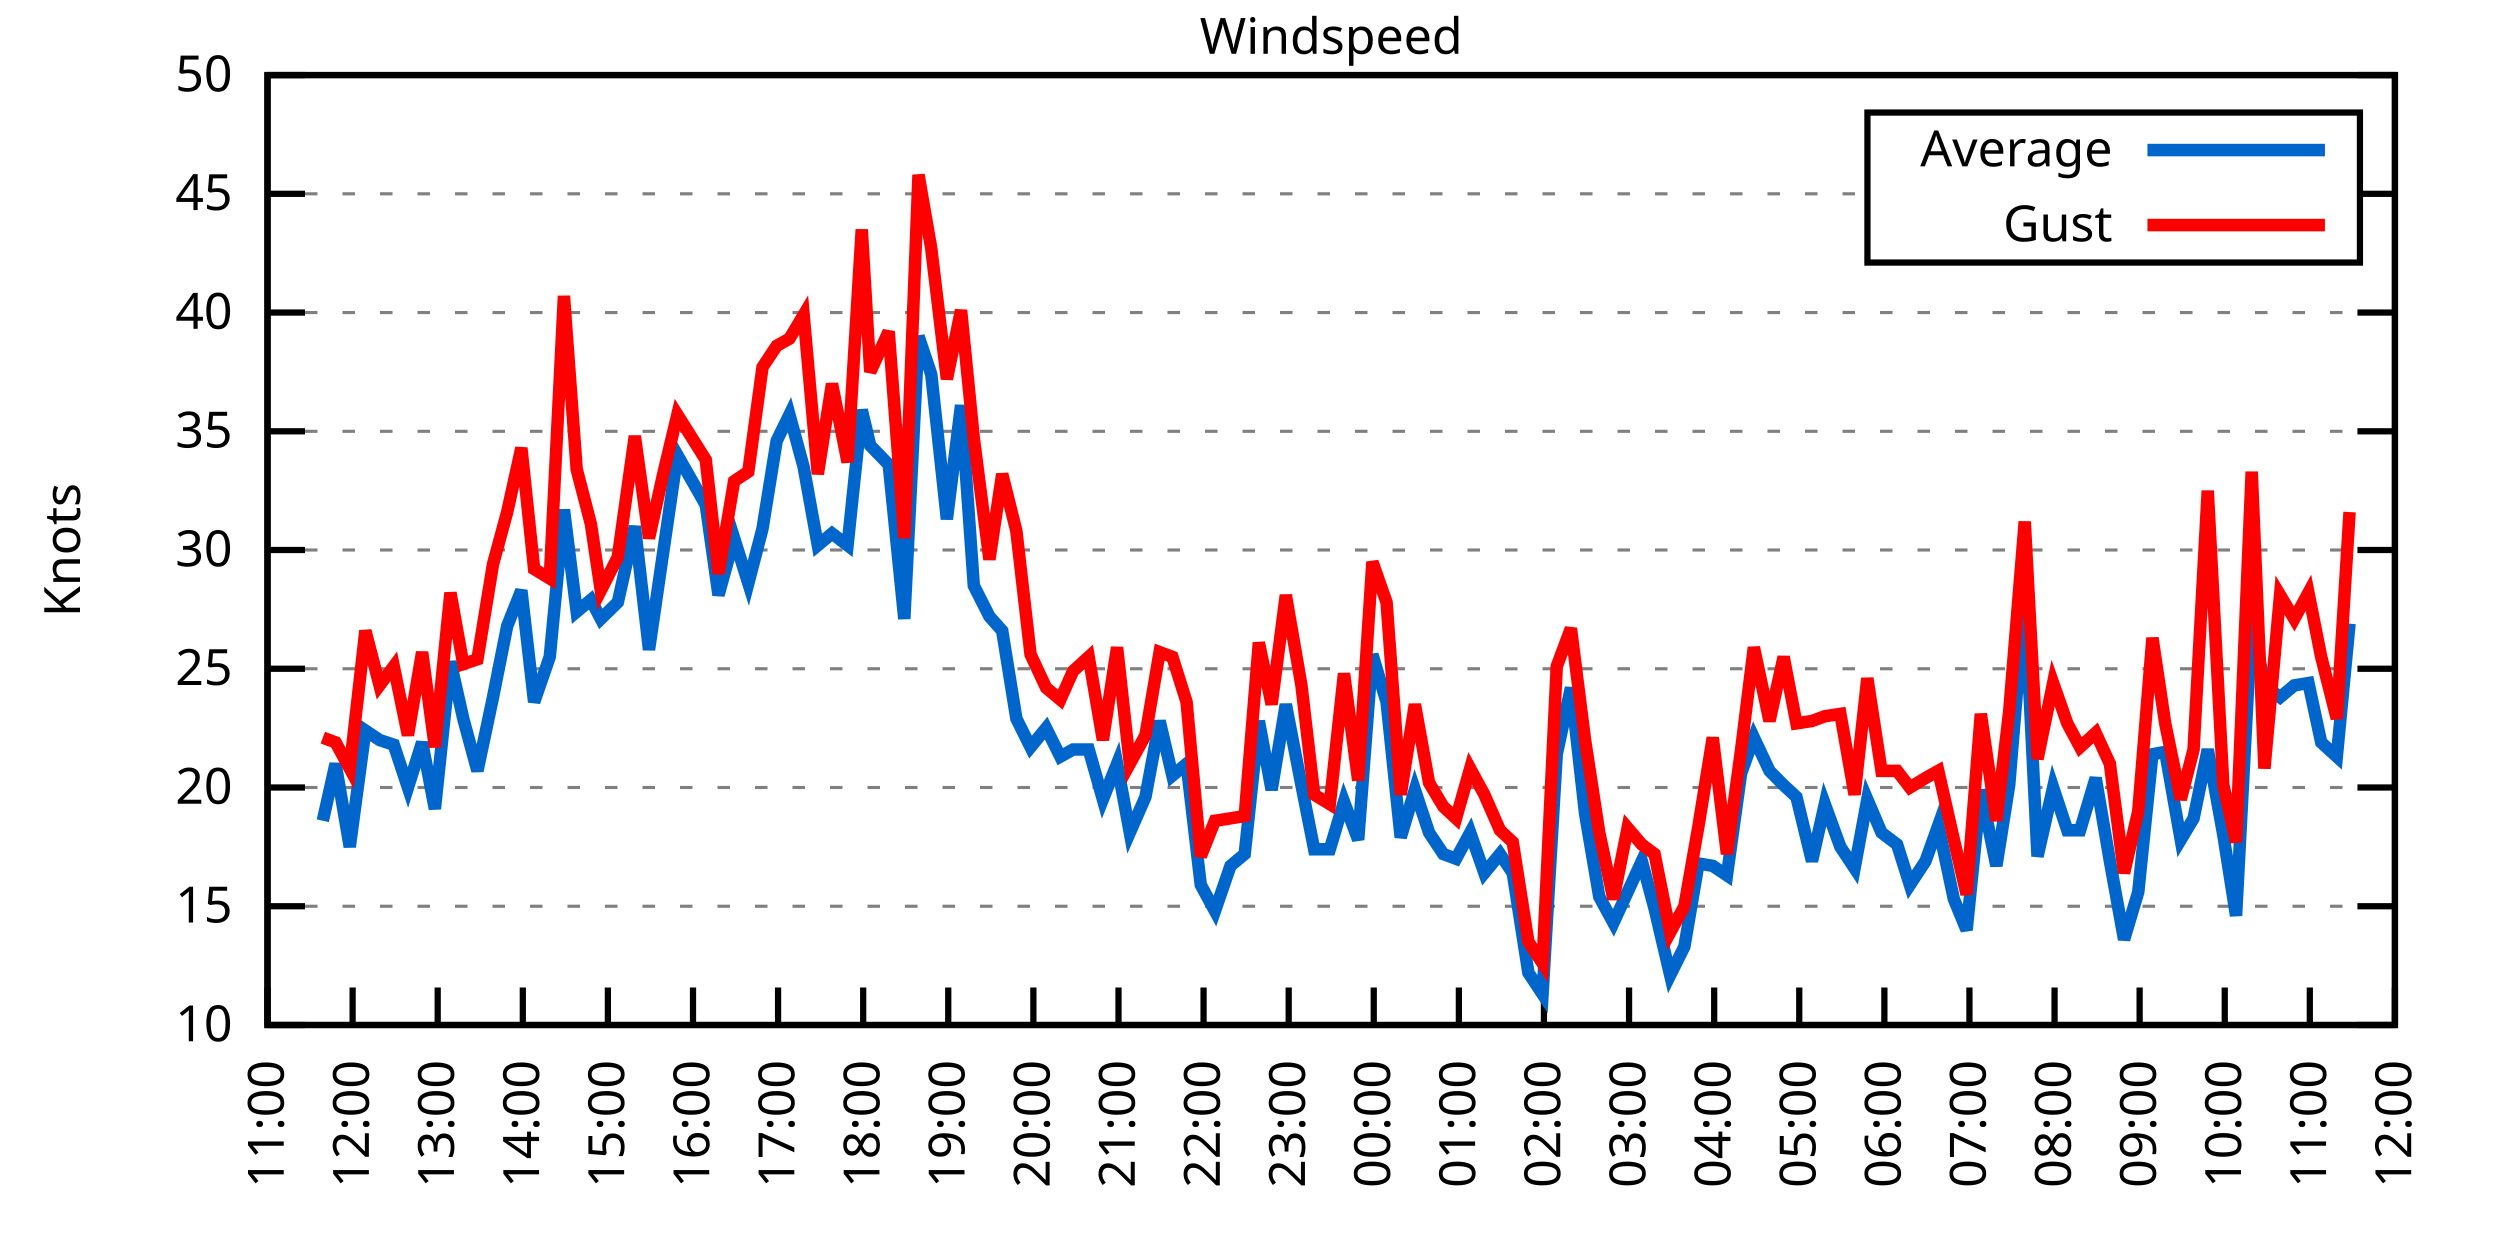
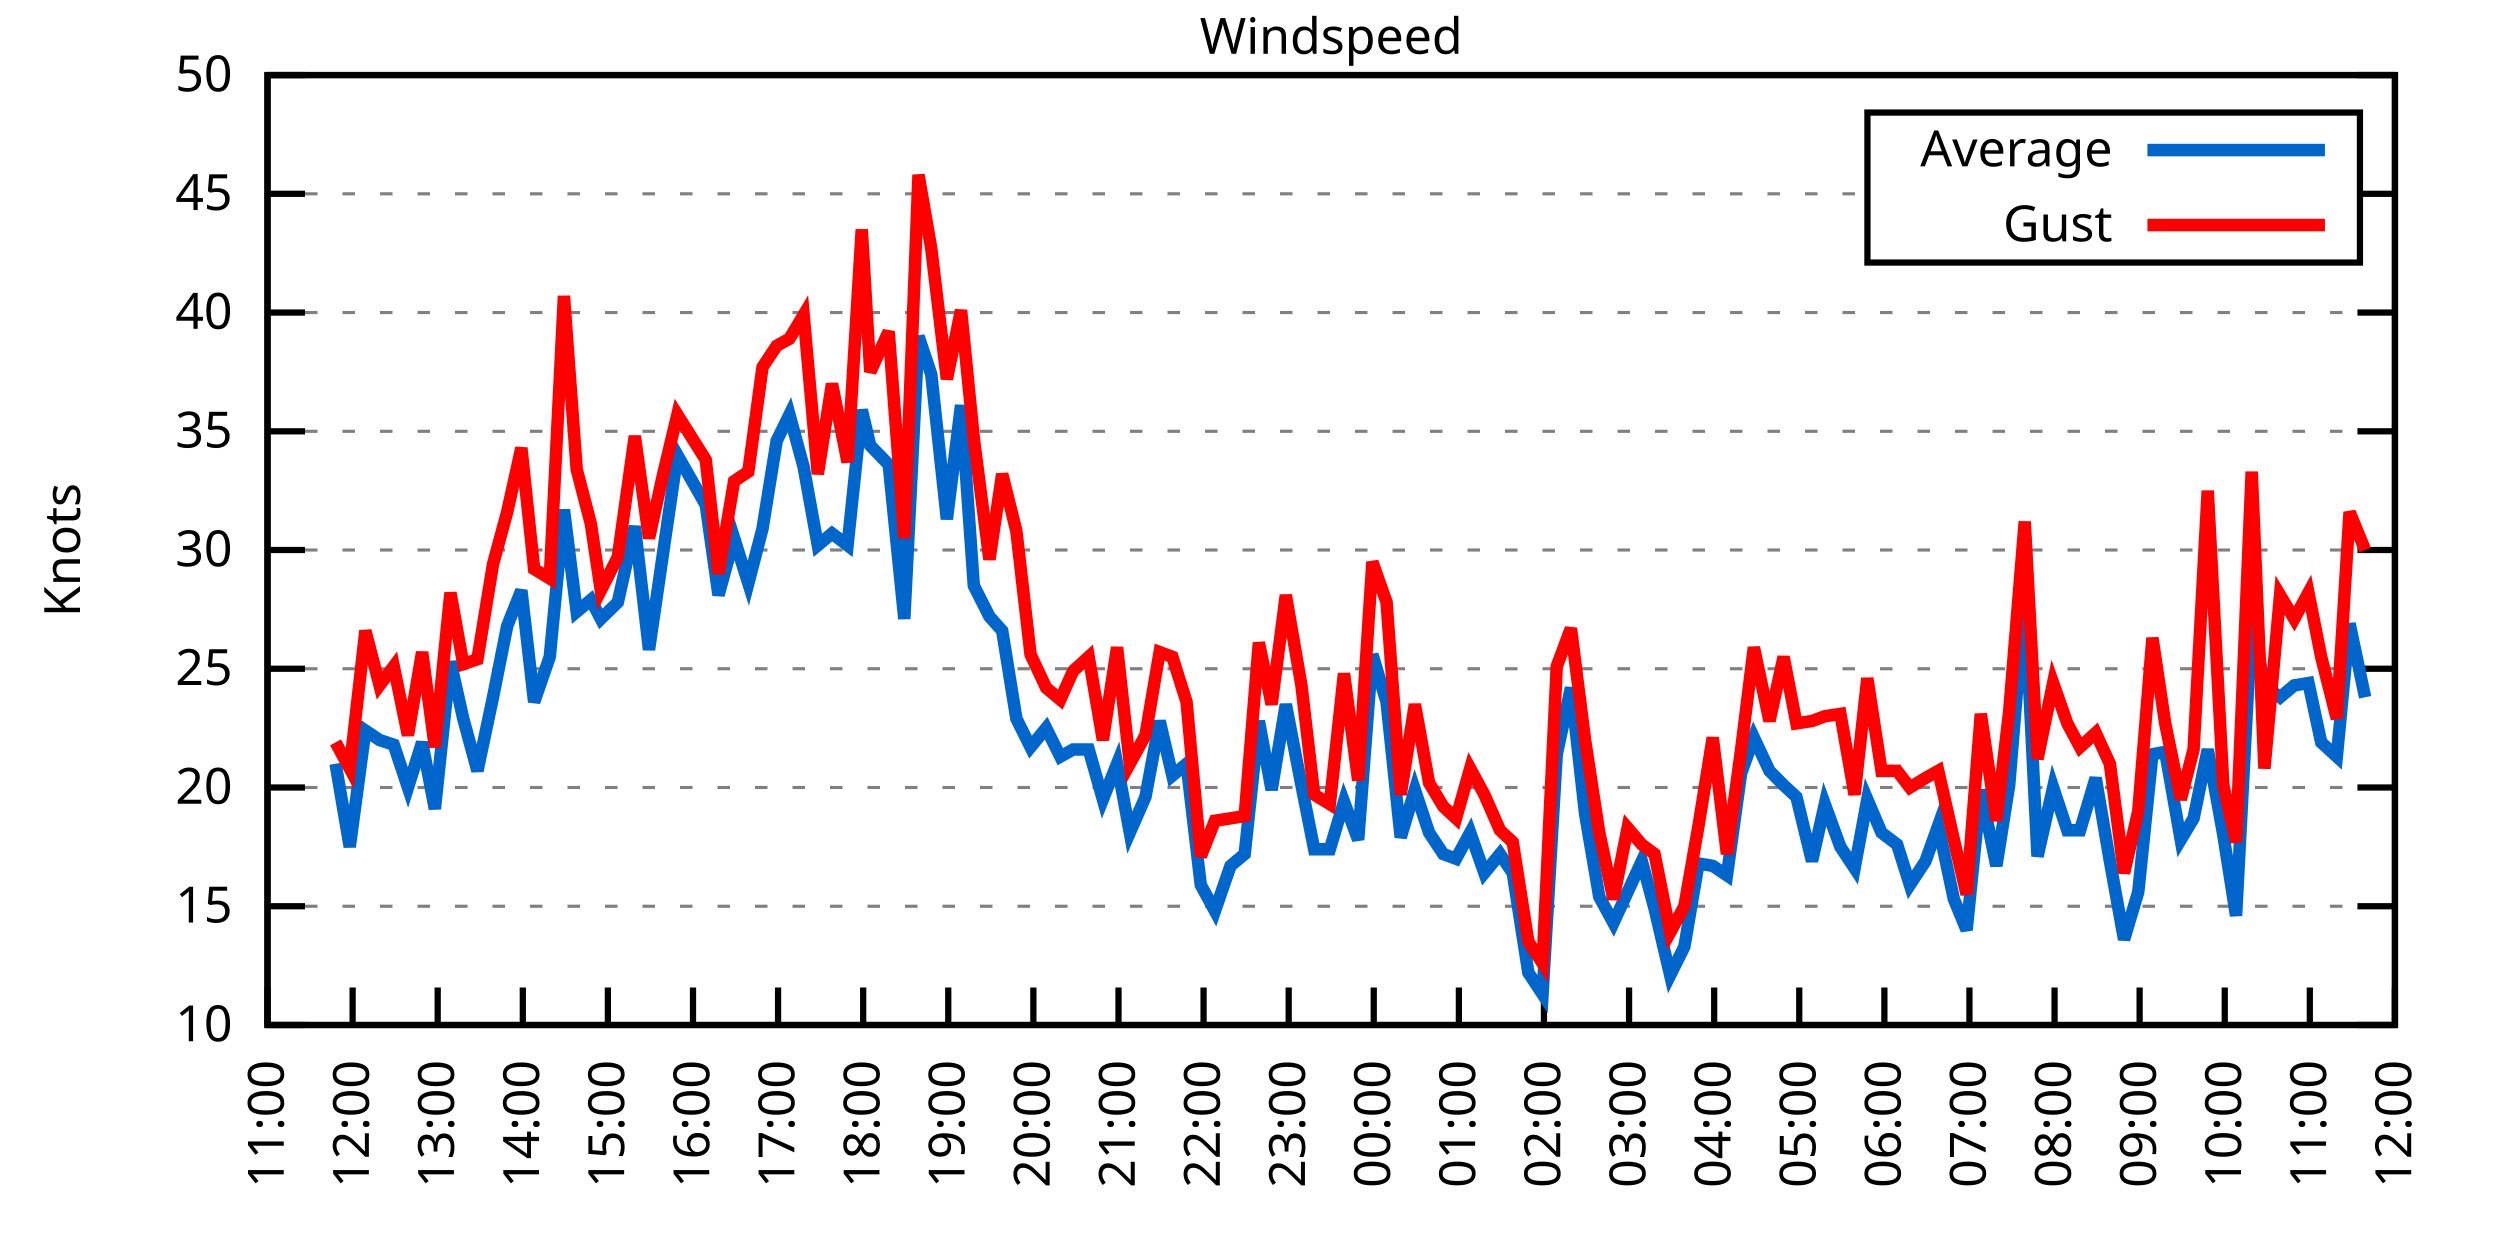
<svg xmlns="http://www.w3.org/2000/svg" xmlns:xlink="http://www.w3.org/1999/xlink" width="400" height="200" viewBox="0 0 400 200">
  <g id="gnuplot_canvas">
    <rect x="0" y="0" width="400" height="200" fill="none" />
    <defs>
      <circle id="gpDot" r="0.5" stroke-width="0.5" stroke="currentColor" />
      <path id="gpPt0" stroke-width="0.333" stroke="currentColor" d="M-1,0 h2 M0,-1 v2" />
      <path id="gpPt1" stroke-width="0.333" stroke="currentColor" d="M-1,-1 L1,1 M1,-1 L-1,1" />
      <path id="gpPt2" stroke-width="0.333" stroke="currentColor" d="M-1,0 L1,0 M0,-1 L0,1 M-1,-1 L1,1 M-1,1 L1,-1" />
      <rect id="gpPt3" stroke-width="0.333" stroke="currentColor" x="-1" y="-1" width="2" height="2" />
      <rect id="gpPt4" stroke-width="0.333" stroke="currentColor" fill="currentColor" x="-1" y="-1" width="2" height="2" />
      <circle id="gpPt5" stroke-width="0.333" stroke="currentColor" cx="0" cy="0" r="1" />
      <use xlink:href="#gpPt5" id="gpPt6" fill="currentColor" stroke="none" />
      <path id="gpPt7" stroke-width="0.333" stroke="currentColor" d="M0,-1.33 L-1.33,0.67 L1.33,0.67 z" />
      <use xlink:href="#gpPt7" id="gpPt8" fill="currentColor" stroke="none" />
      <use xlink:href="#gpPt7" id="gpPt9" stroke="currentColor" transform="rotate(180)" />
      <use xlink:href="#gpPt9" id="gpPt10" fill="currentColor" stroke="none" />
      <use xlink:href="#gpPt3" id="gpPt11" stroke="currentColor" transform="rotate(45)" />
      <use xlink:href="#gpPt11" id="gpPt12" fill="currentColor" stroke="none" />
      <path id="gpPt13" stroke-width="0.333" stroke="currentColor" d="M0,1.330 L1.265,0.411 L0.782,-1.067 L-0.782,-1.076 L-1.265,0.411 z" />
      <use xlink:href="#gpPt13" id="gpPt14" fill="currentColor" stroke="none" />
      <filter id="textbox" filterUnits="objectBoundingBox" x="0" y="0" height="1" width="1">
        <feFlood flood-color="white" flood-opacity="1" result="bgnd" />
        <feComposite in="SourceGraphic" in2="bgnd" operator="atop" />
      </filter>
      <filter id="greybox" filterUnits="objectBoundingBox" x="0" y="0" height="1" width="1">
        <feFlood flood-color="lightgrey" flood-opacity="1" result="grey" />
        <feComposite in="SourceGraphic" in2="grey" operator="atop" />
      </filter>
    </defs>
    <g fill="none" color="white" stroke="currentColor" stroke-width="1.00" stroke-linecap="butt" stroke-linejoin="miter">
</g>
    <g fill="none" color="black" stroke="currentColor" stroke-width="1.00" stroke-linecap="butt" stroke-linejoin="miter">
      <g stroke="none" shape-rendering="crispEdges">
        <polygon fill="rgb(255, 255, 255)" points="42.80,164.00 383.18,164.00 383.18,12.02 42.80,12.02 " />
      </g>
    </g>
    <g fill="none" color="black" stroke="currentColor" stroke-width="1.00" stroke-linecap="butt" stroke-linejoin="miter">
</g>
    <g fill="none" color="black" stroke="black" stroke-width="0.50" stroke-linecap="butt" stroke-linejoin="miter">
</g>
    <g fill="none" color="gray" stroke="currentColor" stroke-width="0.50" stroke-linecap="butt" stroke-linejoin="miter">
      <path stroke="gray" stroke-dasharray="2,4" class="gridline" d="M42.80,164.00 L383.19,164.00  " />
    </g>
    <g fill="none" color="gray" stroke="gray" stroke-width="1.00" stroke-linecap="butt" stroke-linejoin="miter">
</g>
    <g fill="none" color="black" stroke="currentColor" stroke-width="1.00" stroke-linecap="butt" stroke-linejoin="miter">
      <path stroke="black" d="M42.80,164.00 L48.80,164.00 M383.19,164.00 L377.19,164.00  " />
      <g transform="translate(37.20,166.60)" stroke="none" fill="black" font-family="Sans" font-size="8.00" text-anchor="end">
        <text>
          <tspan font-family="Sans"> 10</tspan>
        </text>
      </g>
    </g>
    <g fill="none" color="black" stroke="currentColor" stroke-width="1.00" stroke-linecap="butt" stroke-linejoin="miter">
</g>
    <g fill="none" color="black" stroke="black" stroke-width="0.50" stroke-linecap="butt" stroke-linejoin="miter">
</g>
    <g fill="none" color="gray" stroke="currentColor" stroke-width="0.50" stroke-linecap="butt" stroke-linejoin="miter">
      <path stroke="gray" stroke-dasharray="2,4" class="gridline" d="M42.80,145.00 L383.19,145.00  " />
    </g>
    <g fill="none" color="gray" stroke="gray" stroke-width="1.00" stroke-linecap="butt" stroke-linejoin="miter">
</g>
    <g fill="none" color="black" stroke="currentColor" stroke-width="1.00" stroke-linecap="butt" stroke-linejoin="miter">
      <path stroke="black" d="M42.80,145.00 L48.80,145.00 M383.19,145.00 L377.19,145.00  " />
      <g transform="translate(37.20,147.60)" stroke="none" fill="black" font-family="Sans" font-size="8.00" text-anchor="end">
        <text>
          <tspan font-family="Sans"> 15</tspan>
        </text>
      </g>
    </g>
    <g fill="none" color="black" stroke="currentColor" stroke-width="1.00" stroke-linecap="butt" stroke-linejoin="miter">
</g>
    <g fill="none" color="black" stroke="black" stroke-width="0.50" stroke-linecap="butt" stroke-linejoin="miter">
</g>
    <g fill="none" color="gray" stroke="currentColor" stroke-width="0.50" stroke-linecap="butt" stroke-linejoin="miter">
      <path stroke="gray" stroke-dasharray="2,4" class="gridline" d="M42.80,126.00 L383.19,126.00  " />
    </g>
    <g fill="none" color="gray" stroke="gray" stroke-width="1.00" stroke-linecap="butt" stroke-linejoin="miter">
</g>
    <g fill="none" color="black" stroke="currentColor" stroke-width="1.00" stroke-linecap="butt" stroke-linejoin="miter">
      <path stroke="black" d="M42.80,126.00 L48.80,126.00 M383.19,126.00 L377.19,126.00  " />
      <g transform="translate(37.20,128.60)" stroke="none" fill="black" font-family="Sans" font-size="8.00" text-anchor="end">
        <text>
          <tspan font-family="Sans"> 20</tspan>
        </text>
      </g>
    </g>
    <g fill="none" color="black" stroke="currentColor" stroke-width="1.00" stroke-linecap="butt" stroke-linejoin="miter">
</g>
    <g fill="none" color="black" stroke="black" stroke-width="0.50" stroke-linecap="butt" stroke-linejoin="miter">
</g>
    <g fill="none" color="gray" stroke="currentColor" stroke-width="0.50" stroke-linecap="butt" stroke-linejoin="miter">
      <path stroke="gray" stroke-dasharray="2,4" class="gridline" d="M42.80,107.00 L383.19,107.00  " />
    </g>
    <g fill="none" color="gray" stroke="gray" stroke-width="1.00" stroke-linecap="butt" stroke-linejoin="miter">
</g>
    <g fill="none" color="black" stroke="currentColor" stroke-width="1.00" stroke-linecap="butt" stroke-linejoin="miter">
      <path stroke="black" d="M42.80,107.00 L48.80,107.00 M383.19,107.00 L377.19,107.00  " />
      <g transform="translate(37.20,109.60)" stroke="none" fill="black" font-family="Sans" font-size="8.00" text-anchor="end">
        <text>
          <tspan font-family="Sans"> 25</tspan>
        </text>
      </g>
    </g>
    <g fill="none" color="black" stroke="currentColor" stroke-width="1.00" stroke-linecap="butt" stroke-linejoin="miter">
</g>
    <g fill="none" color="black" stroke="black" stroke-width="0.50" stroke-linecap="butt" stroke-linejoin="miter">
</g>
    <g fill="none" color="gray" stroke="currentColor" stroke-width="0.50" stroke-linecap="butt" stroke-linejoin="miter">
      <path stroke="gray" stroke-dasharray="2,4" class="gridline" d="M42.80,88.00 L383.19,88.00  " />
    </g>
    <g fill="none" color="gray" stroke="gray" stroke-width="1.00" stroke-linecap="butt" stroke-linejoin="miter">
</g>
    <g fill="none" color="black" stroke="currentColor" stroke-width="1.00" stroke-linecap="butt" stroke-linejoin="miter">
      <path stroke="black" d="M42.80,88.00 L48.80,88.00 M383.19,88.00 L377.19,88.00  " />
      <g transform="translate(37.20,90.60)" stroke="none" fill="black" font-family="Sans" font-size="8.00" text-anchor="end">
        <text>
          <tspan font-family="Sans"> 30</tspan>
        </text>
      </g>
    </g>
    <g fill="none" color="black" stroke="currentColor" stroke-width="1.00" stroke-linecap="butt" stroke-linejoin="miter">
</g>
    <g fill="none" color="black" stroke="black" stroke-width="0.50" stroke-linecap="butt" stroke-linejoin="miter">
</g>
    <g fill="none" color="gray" stroke="currentColor" stroke-width="0.50" stroke-linecap="butt" stroke-linejoin="miter">
      <path stroke="gray" stroke-dasharray="2,4" class="gridline" d="M42.80,69.01 L383.19,69.01  " />
    </g>
    <g fill="none" color="gray" stroke="gray" stroke-width="1.00" stroke-linecap="butt" stroke-linejoin="miter">
</g>
    <g fill="none" color="black" stroke="currentColor" stroke-width="1.00" stroke-linecap="butt" stroke-linejoin="miter">
      <path stroke="black" d="M42.80,69.01 L48.80,69.01 M383.19,69.01 L377.19,69.01  " />
      <g transform="translate(37.20,71.61)" stroke="none" fill="black" font-family="Sans" font-size="8.00" text-anchor="end">
        <text>
          <tspan font-family="Sans"> 35</tspan>
        </text>
      </g>
    </g>
    <g fill="none" color="black" stroke="currentColor" stroke-width="1.00" stroke-linecap="butt" stroke-linejoin="miter">
</g>
    <g fill="none" color="black" stroke="black" stroke-width="0.50" stroke-linecap="butt" stroke-linejoin="miter">
</g>
    <g fill="none" color="gray" stroke="currentColor" stroke-width="0.50" stroke-linecap="butt" stroke-linejoin="miter">
      <path stroke="gray" stroke-dasharray="2,4" class="gridline" d="M42.80,50.01 L383.19,50.01  " />
    </g>
    <g fill="none" color="gray" stroke="gray" stroke-width="1.00" stroke-linecap="butt" stroke-linejoin="miter">
</g>
    <g fill="none" color="black" stroke="currentColor" stroke-width="1.00" stroke-linecap="butt" stroke-linejoin="miter">
      <path stroke="black" d="M42.80,50.01 L48.80,50.01 M383.19,50.01 L377.19,50.01  " />
      <g transform="translate(37.20,52.61)" stroke="none" fill="black" font-family="Sans" font-size="8.00" text-anchor="end">
        <text>
          <tspan font-family="Sans"> 40</tspan>
        </text>
      </g>
    </g>
    <g fill="none" color="black" stroke="currentColor" stroke-width="1.00" stroke-linecap="butt" stroke-linejoin="miter">
</g>
    <g fill="none" color="black" stroke="black" stroke-width="0.50" stroke-linecap="butt" stroke-linejoin="miter">
</g>
    <g fill="none" color="gray" stroke="currentColor" stroke-width="0.50" stroke-linecap="butt" stroke-linejoin="miter">
      <path stroke="gray" stroke-dasharray="2,4" class="gridline" d="M42.80,31.01 L298.79,31.01 M377.59,31.01 L383.19,31.01  " />
    </g>
    <g fill="none" color="gray" stroke="gray" stroke-width="1.00" stroke-linecap="butt" stroke-linejoin="miter">
</g>
    <g fill="none" color="black" stroke="currentColor" stroke-width="1.00" stroke-linecap="butt" stroke-linejoin="miter">
      <path stroke="black" d="M42.80,31.01 L48.80,31.01 M383.19,31.01 L377.19,31.01  " />
      <g transform="translate(37.20,33.61)" stroke="none" fill="black" font-family="Sans" font-size="8.00" text-anchor="end">
        <text>
          <tspan font-family="Sans"> 45</tspan>
        </text>
      </g>
    </g>
    <g fill="none" color="black" stroke="currentColor" stroke-width="1.00" stroke-linecap="butt" stroke-linejoin="miter">
</g>
    <g fill="none" color="black" stroke="black" stroke-width="0.50" stroke-linecap="butt" stroke-linejoin="miter">
</g>
    <g fill="none" color="gray" stroke="currentColor" stroke-width="0.50" stroke-linecap="butt" stroke-linejoin="miter">
      <path stroke="gray" stroke-dasharray="2,4" class="gridline" d="M42.80,12.01 L383.19,12.01  " />
    </g>
    <g fill="none" color="gray" stroke="gray" stroke-width="1.00" stroke-linecap="butt" stroke-linejoin="miter">
</g>
    <g fill="none" color="black" stroke="currentColor" stroke-width="1.00" stroke-linecap="butt" stroke-linejoin="miter">
      <path stroke="black" d="M42.80,12.01 L48.80,12.01 M383.19,12.01 L377.19,12.01  " />
      <g transform="translate(37.20,14.61)" stroke="none" fill="black" font-family="Sans" font-size="8.00" text-anchor="end">
        <text>
          <tspan font-family="Sans"> 50</tspan>
        </text>
      </g>
    </g>
    <g fill="none" color="black" stroke="currentColor" stroke-width="1.00" stroke-linecap="butt" stroke-linejoin="miter">
      <path stroke="black" d="M42.80,164.00 L42.80,158.00  " />
      <g transform="translate(45.40,169.60) rotate(270.00)" stroke="none" fill="black" font-family="Sans" font-size="8.00" text-anchor="end">
        <text>
          <tspan font-family="Sans">11:00</tspan>
        </text>
      </g>
    </g>
    <g fill="none" color="black" stroke="currentColor" stroke-width="1.00" stroke-linecap="butt" stroke-linejoin="miter">
      <path stroke="black" d="M56.42,164.00 L56.42,158.00  " />
      <g transform="translate(59.02,169.60) rotate(270.00)" stroke="none" fill="black" font-family="Sans" font-size="8.00" text-anchor="end">
        <text>
          <tspan font-family="Sans">12:00</tspan>
        </text>
      </g>
    </g>
    <g fill="none" color="black" stroke="currentColor" stroke-width="1.00" stroke-linecap="butt" stroke-linejoin="miter">
      <path stroke="black" d="M70.03,164.00 L70.03,158.00  " />
      <g transform="translate(72.63,169.60) rotate(270.00)" stroke="none" fill="black" font-family="Sans" font-size="8.00" text-anchor="end">
        <text>
          <tspan font-family="Sans">13:00</tspan>
        </text>
      </g>
    </g>
    <g fill="none" color="black" stroke="currentColor" stroke-width="1.00" stroke-linecap="butt" stroke-linejoin="miter">
      <path stroke="black" d="M83.65,164.00 L83.65,158.00  " />
      <g transform="translate(86.25,169.60) rotate(270.00)" stroke="none" fill="black" font-family="Sans" font-size="8.00" text-anchor="end">
        <text>
          <tspan font-family="Sans">14:00</tspan>
        </text>
      </g>
    </g>
    <g fill="none" color="black" stroke="currentColor" stroke-width="1.00" stroke-linecap="butt" stroke-linejoin="miter">
      <path stroke="black" d="M97.26,164.00 L97.26,158.00  " />
      <g transform="translate(99.86,169.60) rotate(270.00)" stroke="none" fill="black" font-family="Sans" font-size="8.00" text-anchor="end">
        <text>
          <tspan font-family="Sans">15:00</tspan>
        </text>
      </g>
    </g>
    <g fill="none" color="black" stroke="currentColor" stroke-width="1.00" stroke-linecap="butt" stroke-linejoin="miter">
      <path stroke="black" d="M110.88,164.00 L110.88,158.00  " />
      <g transform="translate(113.48,169.60) rotate(270.00)" stroke="none" fill="black" font-family="Sans" font-size="8.00" text-anchor="end">
        <text>
          <tspan font-family="Sans">16:00</tspan>
        </text>
      </g>
    </g>
    <g fill="none" color="black" stroke="currentColor" stroke-width="1.00" stroke-linecap="butt" stroke-linejoin="miter">
      <path stroke="black" d="M124.49,164.00 L124.49,158.00  " />
      <g transform="translate(127.09,169.60) rotate(270.00)" stroke="none" fill="black" font-family="Sans" font-size="8.00" text-anchor="end">
        <text>
          <tspan font-family="Sans">17:00</tspan>
        </text>
      </g>
    </g>
    <g fill="none" color="black" stroke="currentColor" stroke-width="1.00" stroke-linecap="butt" stroke-linejoin="miter">
      <path stroke="black" d="M138.11,164.00 L138.11,158.00  " />
      <g transform="translate(140.71,169.60) rotate(270.00)" stroke="none" fill="black" font-family="Sans" font-size="8.00" text-anchor="end">
        <text>
          <tspan font-family="Sans">18:00</tspan>
        </text>
      </g>
    </g>
    <g fill="none" color="black" stroke="currentColor" stroke-width="1.00" stroke-linecap="butt" stroke-linejoin="miter">
      <path stroke="black" d="M151.72,164.00 L151.72,158.00  " />
      <g transform="translate(154.32,169.60) rotate(270.00)" stroke="none" fill="black" font-family="Sans" font-size="8.00" text-anchor="end">
        <text>
          <tspan font-family="Sans">19:00</tspan>
        </text>
      </g>
    </g>
    <g fill="none" color="black" stroke="currentColor" stroke-width="1.00" stroke-linecap="butt" stroke-linejoin="miter">
      <path stroke="black" d="M165.34,164.00 L165.34,158.00  " />
      <g transform="translate(167.94,169.60) rotate(270.00)" stroke="none" fill="black" font-family="Sans" font-size="8.00" text-anchor="end">
        <text>
          <tspan font-family="Sans">20:00</tspan>
        </text>
      </g>
    </g>
    <g fill="none" color="black" stroke="currentColor" stroke-width="1.00" stroke-linecap="butt" stroke-linejoin="miter">
      <path stroke="black" d="M178.96,164.00 L178.96,158.00  " />
      <g transform="translate(181.56,169.60) rotate(270.00)" stroke="none" fill="black" font-family="Sans" font-size="8.00" text-anchor="end">
        <text>
          <tspan font-family="Sans">21:00</tspan>
        </text>
      </g>
    </g>
    <g fill="none" color="black" stroke="currentColor" stroke-width="1.00" stroke-linecap="butt" stroke-linejoin="miter">
      <path stroke="black" d="M192.57,164.00 L192.57,158.00  " />
      <g transform="translate(195.17,169.60) rotate(270.00)" stroke="none" fill="black" font-family="Sans" font-size="8.00" text-anchor="end">
        <text>
          <tspan font-family="Sans">22:00</tspan>
        </text>
      </g>
    </g>
    <g fill="none" color="black" stroke="currentColor" stroke-width="1.00" stroke-linecap="butt" stroke-linejoin="miter">
      <path stroke="black" d="M206.19,164.00 L206.19,158.00  " />
      <g transform="translate(208.79,169.60) rotate(270.00)" stroke="none" fill="black" font-family="Sans" font-size="8.00" text-anchor="end">
        <text>
          <tspan font-family="Sans">23:00</tspan>
        </text>
      </g>
    </g>
    <g fill="none" color="black" stroke="currentColor" stroke-width="1.00" stroke-linecap="butt" stroke-linejoin="miter">
      <path stroke="black" d="M219.80,164.00 L219.80,158.00  " />
      <g transform="translate(222.40,169.60) rotate(270.00)" stroke="none" fill="black" font-family="Sans" font-size="8.00" text-anchor="end">
        <text>
          <tspan font-family="Sans">00:00</tspan>
        </text>
      </g>
    </g>
    <g fill="none" color="black" stroke="currentColor" stroke-width="1.00" stroke-linecap="butt" stroke-linejoin="miter">
      <path stroke="black" d="M233.42,164.00 L233.42,158.00  " />
      <g transform="translate(236.02,169.60) rotate(270.00)" stroke="none" fill="black" font-family="Sans" font-size="8.00" text-anchor="end">
        <text>
          <tspan font-family="Sans">01:00</tspan>
        </text>
      </g>
    </g>
    <g fill="none" color="black" stroke="currentColor" stroke-width="1.00" stroke-linecap="butt" stroke-linejoin="miter">
      <path stroke="black" d="M247.03,164.00 L247.03,158.00  " />
      <g transform="translate(249.63,169.60) rotate(270.00)" stroke="none" fill="black" font-family="Sans" font-size="8.00" text-anchor="end">
        <text>
          <tspan font-family="Sans">02:00</tspan>
        </text>
      </g>
    </g>
    <g fill="none" color="black" stroke="currentColor" stroke-width="1.00" stroke-linecap="butt" stroke-linejoin="miter">
      <path stroke="black" d="M260.65,164.00 L260.65,158.00  " />
      <g transform="translate(263.25,169.60) rotate(270.00)" stroke="none" fill="black" font-family="Sans" font-size="8.00" text-anchor="end">
        <text>
          <tspan font-family="Sans">03:00</tspan>
        </text>
      </g>
    </g>
    <g fill="none" color="black" stroke="currentColor" stroke-width="1.00" stroke-linecap="butt" stroke-linejoin="miter">
      <path stroke="black" d="M274.27,164.00 L274.27,158.00  " />
      <g transform="translate(276.87,169.60) rotate(270.00)" stroke="none" fill="black" font-family="Sans" font-size="8.00" text-anchor="end">
        <text>
          <tspan font-family="Sans">04:00</tspan>
        </text>
      </g>
    </g>
    <g fill="none" color="black" stroke="currentColor" stroke-width="1.00" stroke-linecap="butt" stroke-linejoin="miter">
      <path stroke="black" d="M287.88,164.00 L287.88,158.00  " />
      <g transform="translate(290.48,169.60) rotate(270.00)" stroke="none" fill="black" font-family="Sans" font-size="8.00" text-anchor="end">
        <text>
          <tspan font-family="Sans">05:00</tspan>
        </text>
      </g>
    </g>
    <g fill="none" color="black" stroke="currentColor" stroke-width="1.00" stroke-linecap="butt" stroke-linejoin="miter">
      <path stroke="black" d="M301.50,164.00 L301.50,158.00  " />
      <g transform="translate(304.10,169.60) rotate(270.00)" stroke="none" fill="black" font-family="Sans" font-size="8.00" text-anchor="end">
        <text>
          <tspan font-family="Sans">06:00</tspan>
        </text>
      </g>
    </g>
    <g fill="none" color="black" stroke="currentColor" stroke-width="1.00" stroke-linecap="butt" stroke-linejoin="miter">
      <path stroke="black" d="M315.11,164.00 L315.11,158.00  " />
      <g transform="translate(317.71,169.60) rotate(270.00)" stroke="none" fill="black" font-family="Sans" font-size="8.00" text-anchor="end">
        <text>
          <tspan font-family="Sans">07:00</tspan>
        </text>
      </g>
    </g>
    <g fill="none" color="black" stroke="currentColor" stroke-width="1.00" stroke-linecap="butt" stroke-linejoin="miter">
      <path stroke="black" d="M328.73,164.00 L328.73,158.00  " />
      <g transform="translate(331.33,169.60) rotate(270.00)" stroke="none" fill="black" font-family="Sans" font-size="8.00" text-anchor="end">
        <text>
          <tspan font-family="Sans">08:00</tspan>
        </text>
      </g>
    </g>
    <g fill="none" color="black" stroke="currentColor" stroke-width="1.00" stroke-linecap="butt" stroke-linejoin="miter">
      <path stroke="black" d="M342.34,164.00 L342.34,158.00  " />
      <g transform="translate(344.94,169.60) rotate(270.00)" stroke="none" fill="black" font-family="Sans" font-size="8.00" text-anchor="end">
        <text>
          <tspan font-family="Sans">09:00</tspan>
        </text>
      </g>
    </g>
    <g fill="none" color="black" stroke="currentColor" stroke-width="1.00" stroke-linecap="butt" stroke-linejoin="miter">
      <path stroke="black" d="M355.96,164.00 L355.96,158.00  " />
      <g transform="translate(358.56,169.60) rotate(270.00)" stroke="none" fill="black" font-family="Sans" font-size="8.00" text-anchor="end">
        <text>
          <tspan font-family="Sans">10:00</tspan>
        </text>
      </g>
    </g>
    <g fill="none" color="black" stroke="currentColor" stroke-width="1.00" stroke-linecap="butt" stroke-linejoin="miter">
      <path stroke="black" d="M369.57,164.00 L369.57,158.00  " />
      <g transform="translate(372.17,169.60) rotate(270.00)" stroke="none" fill="black" font-family="Sans" font-size="8.00" text-anchor="end">
        <text>
          <tspan font-family="Sans">11:00</tspan>
        </text>
      </g>
    </g>
    <g fill="none" color="black" stroke="currentColor" stroke-width="1.00" stroke-linecap="butt" stroke-linejoin="miter">
      <path stroke="black" d="M383.19,164.00 L383.19,158.00  " />
      <g transform="translate(385.79,169.60) rotate(270.00)" stroke="none" fill="black" font-family="Sans" font-size="8.00" text-anchor="end">
        <text>
          <tspan font-family="Sans">12:00</tspan>
        </text>
      </g>
    </g>
    <g fill="none" color="black" stroke="currentColor" stroke-width="1.00" stroke-linecap="butt" stroke-linejoin="miter">
</g>
    <g fill="none" color="black" stroke="currentColor" stroke-width="1.00" stroke-linecap="butt" stroke-linejoin="miter">
      <path stroke="black" d="M42.80,12.01 L42.80,164.00 L383.19,164.00 L383.19,12.01 L42.80,12.01 Z  " />
    </g>
    <g fill="none" color="black" stroke="currentColor" stroke-width="1.00" stroke-linecap="butt" stroke-linejoin="miter">
</g>
    <g fill="none" color="black" stroke="currentColor" stroke-width="1.00" stroke-linecap="butt" stroke-linejoin="miter">
      <path stroke="black" d="M298.79,42.01 L298.79,18.01 L377.59,18.01 L377.59,42.01 L298.79,42.01 Z  " />
    </g>
    <g id="Windspeed_plot_1">
      <g fill="none" color="white" stroke="black" stroke-width="2.00" stroke-linecap="butt" stroke-linejoin="miter">
</g>
      <g fill="none" color="black" stroke="currentColor" stroke-width="2.00" stroke-linecap="butt" stroke-linejoin="miter">
        <g transform="translate(337.99,26.61)" stroke="none" fill="black" font-family="Sans" font-size="8.00" text-anchor="end">
          <text>
            <tspan font-family="Sans">Average</tspan>
          </text>
        </g>
      </g>
      <g fill="none" color="black" stroke="currentColor" stroke-width="2.00" stroke-linecap="butt" stroke-linejoin="miter">
-         <path stroke="rgb(  0, 102, 204)" d="M343.59,24.01 L371.99,24.01 M51.65,131.32 L53.69,122.20 L55.96,135.50 L58.46,116.88 L60.73,118.40 L63.00,119.16   L65.27,126.00 L67.54,118.78 L69.58,129.42 L72.07,105.86 L74.12,114.98 L76.39,123.34 L78.88,111.56 L81.15,100.16   L83.42,94.46 L85.46,112.32 L87.96,105.10 L90.23,81.55 L92.27,97.88 L94.54,95.98 L96.13,99.02 L98.85,96.36   L101.57,84.21 L103.84,103.96 L106.11,88.38 L108.38,72.81 L112.92,80.79 L114.96,95.22 L117.46,86.11 L119.73,93.32   L122.00,84.59 L124.27,70.53 L126.31,66.35 L128.58,74.71 L130.85,87.25 L133.12,85.35 L135.61,87.25 L137.88,65.59   L139.24,71.29 L142.19,74.33 L144.69,99.02 L146.96,53.81 L149.00,59.89 L151.50,83.07 L153.77,64.83 L155.81,93.70   L158.31,98.64 L160.35,100.92 L162.62,114.98 L164.89,119.54 L167.38,116.50 L169.65,121.06 L171.69,119.92 L174.19,119.92   L176.46,127.90 L178.73,122.20 L180.77,133.22 L183.27,127.52 L185.54,115.36 L187.58,124.10 L189.85,122.20 L192.12,141.58   L194.39,145.76 L196.88,138.54 L199.15,136.64 L201.42,115.36 L203.46,126.38 L205.73,112.70 L208.23,125.62 L210.27,135.88   L212.77,135.88 L215.04,128.28 L217.31,134.36 L219.58,104.72 L221.85,112.32 L224.11,133.98 L226.38,126.38 L228.65,133.22   L230.92,136.64 L232.96,137.40 L235.23,133.22 L237.50,139.68 L240.00,136.64 L242.04,139.68 L244.54,155.64 L246.81,159.06   L249.08,120.68 L251.35,110.04 L253.61,130.18 L255.88,143.48 L258.15,147.66 L260.42,142.72 L262.69,137.78 L264.73,145.38   L267.23,156.02 L269.50,151.46 L271.77,138.16 L274.04,138.54 L276.31,140.06 L278.58,123.72 L280.62,118.02 L283.12,123.34   L285.38,125.62 L287.43,127.52 L289.92,137.78 L291.97,128.66 L294.46,135.50 L296.73,138.92 L298.77,127.90 L301.04,133.22   L303.54,135.12 L305.58,141.58 L308.08,137.78 L310.12,132.08 L312.62,143.86 L314.66,148.80 L316.93,126.38 L319.42,138.54   L321.47,125.62 L323.96,95.60 L326.00,137.02 L328.50,126.00 L330.77,132.84 L332.81,132.84 L335.31,124.48 L337.58,137.78   L339.85,150.32 L342.12,142.72 L344.39,120.68 L346.43,120.30 L348.92,134.36 L350.97,130.94 L353.24,119.92 L355.73,133.60   L357.77,146.52 L360.27,99.02 L362.31,109.66 L364.81,111.56 L367.08,109.66 L369.35,109.28 L371.39,118.78 L373.89,121.06   L375.93,99.78  " />
+         <path stroke="rgb(  0, 102, 204)" d="M343.59,24.01 L371.99,24.01 M53.69,122.20 L55.96,135.50 L58.46,116.88 L60.73,118.40 L63.00,119.16 L65.27,126.00   L67.54,118.78 L69.58,129.42 L72.07,105.86 L74.12,114.98 L76.39,123.34 L78.88,111.56 L81.15,100.16 L83.42,94.46   L85.46,112.32 L87.96,105.10 L90.23,81.55 L92.27,97.88 L94.54,95.98 L96.13,99.02 L98.85,96.36 L101.57,84.21   L103.84,103.96 L106.11,88.38 L108.38,72.81 L112.92,80.79 L114.96,95.22 L117.46,86.11 L119.73,93.32 L122.00,84.59   L124.27,70.53 L126.31,66.35 L128.58,74.71 L130.85,87.25 L133.12,85.35 L135.61,87.25 L137.88,65.59 L139.24,71.29   L142.19,74.33 L144.69,99.02 L146.96,53.81 L149.00,59.89 L151.50,83.07 L153.77,64.83 L155.81,93.70 L158.31,98.64   L160.35,100.92 L162.62,114.98 L164.89,119.54 L167.38,116.50 L169.65,121.06 L171.69,119.92 L174.19,119.92 L176.46,127.90   L178.73,122.20 L180.77,133.22 L183.27,127.52 L185.54,115.36 L187.58,124.10 L189.85,122.20 L192.12,141.58 L194.39,145.76   L196.88,138.54 L199.15,136.64 L201.42,115.36 L203.46,126.38 L205.73,112.70 L208.23,125.62 L210.27,135.88 L212.77,135.88   L215.04,128.28 L217.31,134.36 L219.58,104.72 L221.85,112.32 L224.11,133.98 L226.38,126.38 L228.65,133.22 L230.92,136.64   L232.96,137.40 L235.23,133.22 L237.50,139.68 L240.00,136.64 L242.04,139.68 L244.54,155.64 L246.81,159.06 L249.08,120.68   L251.35,110.04 L253.61,130.18 L255.88,143.48 L258.15,147.66 L260.42,142.72 L262.69,137.78 L264.73,145.38 L267.23,156.02   L269.50,151.46 L271.77,138.16 L274.04,138.54 L276.31,140.06 L278.58,123.72 L280.62,118.02 L283.12,123.34 L285.38,125.62   L287.43,127.52 L289.92,137.78 L291.97,128.66 L294.46,135.50 L296.73,138.92 L298.77,127.90 L301.04,133.22 L303.54,135.12   L305.58,141.58 L308.08,137.78 L310.12,132.08 L312.62,143.86 L314.66,148.80 L316.93,126.38 L319.42,138.54 L321.47,125.62   L323.96,95.60 L326.00,137.02 L328.50,126.00 L330.77,132.84 L332.81,132.84 L335.31,124.48 L337.58,137.78 L339.85,150.32   L342.12,142.72 L344.39,120.68 L346.43,120.30 L348.92,134.36 L350.97,130.94 L353.24,119.92 L355.73,133.60 L357.77,146.52   L360.27,99.02 L362.31,109.66 L364.81,111.56 L367.08,109.66 L369.35,109.28 L371.39,118.78 L373.89,121.06 L375.93,99.78   L378.42,111.56  " />
      </g>
    </g>
    <g id="Windspeed_plot_2">
      <g fill="none" color="black" stroke="currentColor" stroke-width="2.00" stroke-linecap="butt" stroke-linejoin="miter">
        <g transform="translate(337.99,38.61)" stroke="none" fill="black" font-family="Sans" font-size="8.00" text-anchor="end">
          <text>
            <tspan font-family="Sans">Gust</tspan>
          </text>
        </g>
      </g>
      <g fill="none" color="black" stroke="currentColor" stroke-width="2.00" stroke-linecap="butt" stroke-linejoin="miter">
-         <path stroke="rgb(255,   0,   0)" d="M343.59,36.01 L371.99,36.01 M51.65,118.02 L53.69,118.78 L55.96,122.96 L58.46,100.92 L60.73,109.66 L63.00,106.62   L65.27,117.64 L67.54,104.34 L69.58,119.54 L72.07,94.84 L74.12,106.24 L76.39,105.48 L78.88,90.28 L81.15,81.93   L83.42,71.67 L85.46,91.04 L87.96,92.56 L90.23,47.35 L92.27,75.09 L94.54,83.83 L96.13,94.46 L98.85,89.14   L101.57,69.77 L103.84,86.11 L106.11,75.85 L108.38,66.35 L112.92,73.57 L114.96,91.80 L117.46,76.99 L119.73,75.47   L122.00,58.75 L124.27,55.33 L126.31,54.19 L128.58,50.39 L130.85,75.85 L133.12,61.41 L135.61,73.95 L137.88,36.71   L139.24,59.51 L142.19,53.05 L144.69,86.11 L146.96,27.97 L149.00,39.75 L151.50,60.65 L153.77,49.63 L155.81,70.15   L158.31,89.52 L160.35,75.85 L162.62,84.97 L164.89,104.72 L167.38,110.04 L169.65,111.94 L171.69,107.38 L174.19,105.10   L176.46,118.40 L178.73,103.58 L180.77,122.20 L183.27,117.64 L185.54,104.34 L187.58,105.10 L189.85,112.32 L192.12,137.02   L194.39,131.32 L196.88,130.94 L199.15,130.56 L201.42,102.82 L203.46,112.70 L205.73,95.22 L208.23,109.66 L210.27,127.14   L212.77,128.66 L215.04,107.76 L217.31,124.86 L219.58,89.90 L221.85,96.36 L224.11,127.14 L226.38,112.70 L228.65,125.24   L230.92,129.04 L232.96,130.94 L235.23,122.96 L237.50,127.14 L240.00,132.84 L242.04,134.74 L244.54,150.70 L246.81,154.12   L249.08,106.62 L251.35,100.54 L253.61,118.40 L255.88,133.22 L258.15,143.86 L260.42,132.46 L262.69,135.12 L264.73,136.64   L267.23,149.18 L269.50,145.00 L271.77,132.08 L274.04,118.02 L276.31,136.64 L278.58,119.92 L280.62,103.58 L283.12,115.36   L285.38,105.10 L287.43,115.74 L289.92,115.36 L291.97,114.60 L294.46,114.22 L296.73,127.14 L298.77,108.52 L301.04,123.34   L303.54,123.34 L305.58,126.00 L308.08,124.48 L310.12,123.34 L312.62,134.36 L314.66,143.10 L316.93,114.22 L319.42,131.32   L321.47,113.84 L323.96,83.45 L326.00,121.44 L328.50,109.28 L330.77,115.74 L332.81,119.54 L335.31,117.26 L337.58,122.20   L339.85,139.68 L342.12,129.80 L344.39,102.06 L346.43,115.74 L348.92,127.90 L350.97,119.92 L353.24,78.51 L355.73,125.62   L357.77,134.74 L360.27,75.47 L362.31,122.96 L364.81,95.22 L367.08,99.02 L369.35,94.84 L371.39,105.10 L373.89,114.98   L375.93,81.93  " />
+         <path stroke="rgb(255,   0,   0)" d="M343.59,36.01 L371.99,36.01 M53.69,118.78 L55.96,122.96 L58.46,100.92 L60.73,109.66 L63.00,106.62 L65.27,117.64   L67.54,104.34 L69.58,119.54 L72.07,94.84 L74.12,106.24 L76.39,105.48 L78.88,90.28 L81.15,81.93 L83.42,71.67   L85.46,91.04 L87.96,92.56 L90.23,47.35 L92.27,75.09 L94.54,83.83 L96.13,94.46 L98.85,89.14 L101.57,69.77   L103.84,86.11 L106.11,75.85 L108.38,66.35 L112.92,73.57 L114.96,91.80 L117.46,76.99 L119.73,75.47 L122.00,58.75   L124.27,55.33 L126.31,54.19 L128.58,50.39 L130.85,75.85 L133.12,61.41 L135.61,73.95 L137.88,36.71 L139.24,59.51   L142.19,53.05 L144.69,86.11 L146.96,27.97 L149.00,39.75 L151.50,60.65 L153.77,49.63 L155.81,70.15 L158.31,89.52   L160.35,75.85 L162.62,84.97 L164.89,104.72 L167.38,110.04 L169.65,111.94 L171.69,107.38 L174.19,105.10 L176.46,118.40   L178.73,103.58 L180.77,122.20 L183.27,117.64 L185.54,104.34 L187.58,105.10 L189.85,112.32 L192.12,137.02 L194.39,131.32   L196.88,130.94 L199.15,130.56 L201.42,102.82 L203.46,112.70 L205.73,95.22 L208.23,109.66 L210.27,127.14 L212.77,128.66   L215.04,107.76 L217.31,124.86 L219.58,89.90 L221.85,96.36 L224.11,127.14 L226.38,112.70 L228.65,125.24 L230.92,129.04   L232.96,130.94 L235.23,122.96 L237.50,127.14 L240.00,132.84 L242.04,134.74 L244.54,150.70 L246.81,154.12 L249.08,106.62   L251.35,100.54 L253.61,118.40 L255.88,133.22 L258.15,143.86 L260.42,132.46 L262.69,135.12 L264.73,136.64 L267.23,149.18   L269.50,145.00 L271.77,132.08 L274.04,118.02 L276.31,136.64 L278.58,119.92 L280.62,103.58 L283.12,115.36 L285.38,105.10   L287.43,115.74 L289.92,115.36 L291.97,114.60 L294.46,114.22 L296.73,127.14 L298.77,108.52 L301.04,123.34 L303.54,123.34   L305.58,126.00 L308.08,124.48 L310.12,123.34 L312.62,134.36 L314.66,143.10 L316.93,114.22 L319.42,131.32 L321.47,113.84   L323.96,83.45 L326.00,121.44 L328.50,109.28 L330.77,115.74 L332.81,119.54 L335.31,117.26 L337.58,122.20 L339.85,139.68   L342.12,129.80 L344.39,102.06 L346.43,115.74 L348.92,127.90 L350.97,119.92 L353.24,78.51 L355.73,125.62 L357.77,134.74   L360.27,75.47 L362.31,122.96 L364.81,95.22 L367.08,99.02 L369.35,94.84 L371.39,105.10 L373.89,114.98 L375.93,81.93   L378.42,88.00  " />
      </g>
    </g>
    <g fill="none" color="black" stroke="currentColor" stroke-width="2.00" stroke-linecap="butt" stroke-linejoin="miter">
</g>
    <g fill="none" color="black" stroke="black" stroke-width="1.00" stroke-linecap="butt" stroke-linejoin="miter">
</g>
    <g fill="none" color="black" stroke="currentColor" stroke-width="1.00" stroke-linecap="butt" stroke-linejoin="miter">
      <path stroke="black" d="M42.80,12.01 L42.80,164.00 L383.19,164.00 L383.19,12.01 L42.80,12.01 Z  " />
      <g transform="translate(12.80,88.01) rotate(270.00)" stroke="none" fill="black" font-family="Sans" font-size="8.00" text-anchor="middle">
        <text>
          <tspan font-family="Sans">Knots</tspan>
        </text>
      </g>
    </g>
    <g fill="none" color="black" stroke="currentColor" stroke-width="1.00" stroke-linecap="butt" stroke-linejoin="miter">
</g>
    <g fill="none" color="black" stroke="currentColor" stroke-width="1.00" stroke-linecap="butt" stroke-linejoin="miter">
      <g transform="translate(212.99,8.61)" stroke="none" fill="black" font-family="Sans" font-size="8.00" text-anchor="middle">
        <text>
          <tspan font-family="Sans">Windspeed</tspan>
        </text>
      </g>
    </g>
    <g fill="none" color="black" stroke="currentColor" stroke-width="1.00" stroke-linecap="butt" stroke-linejoin="miter">
</g>
  </g>
</svg>
